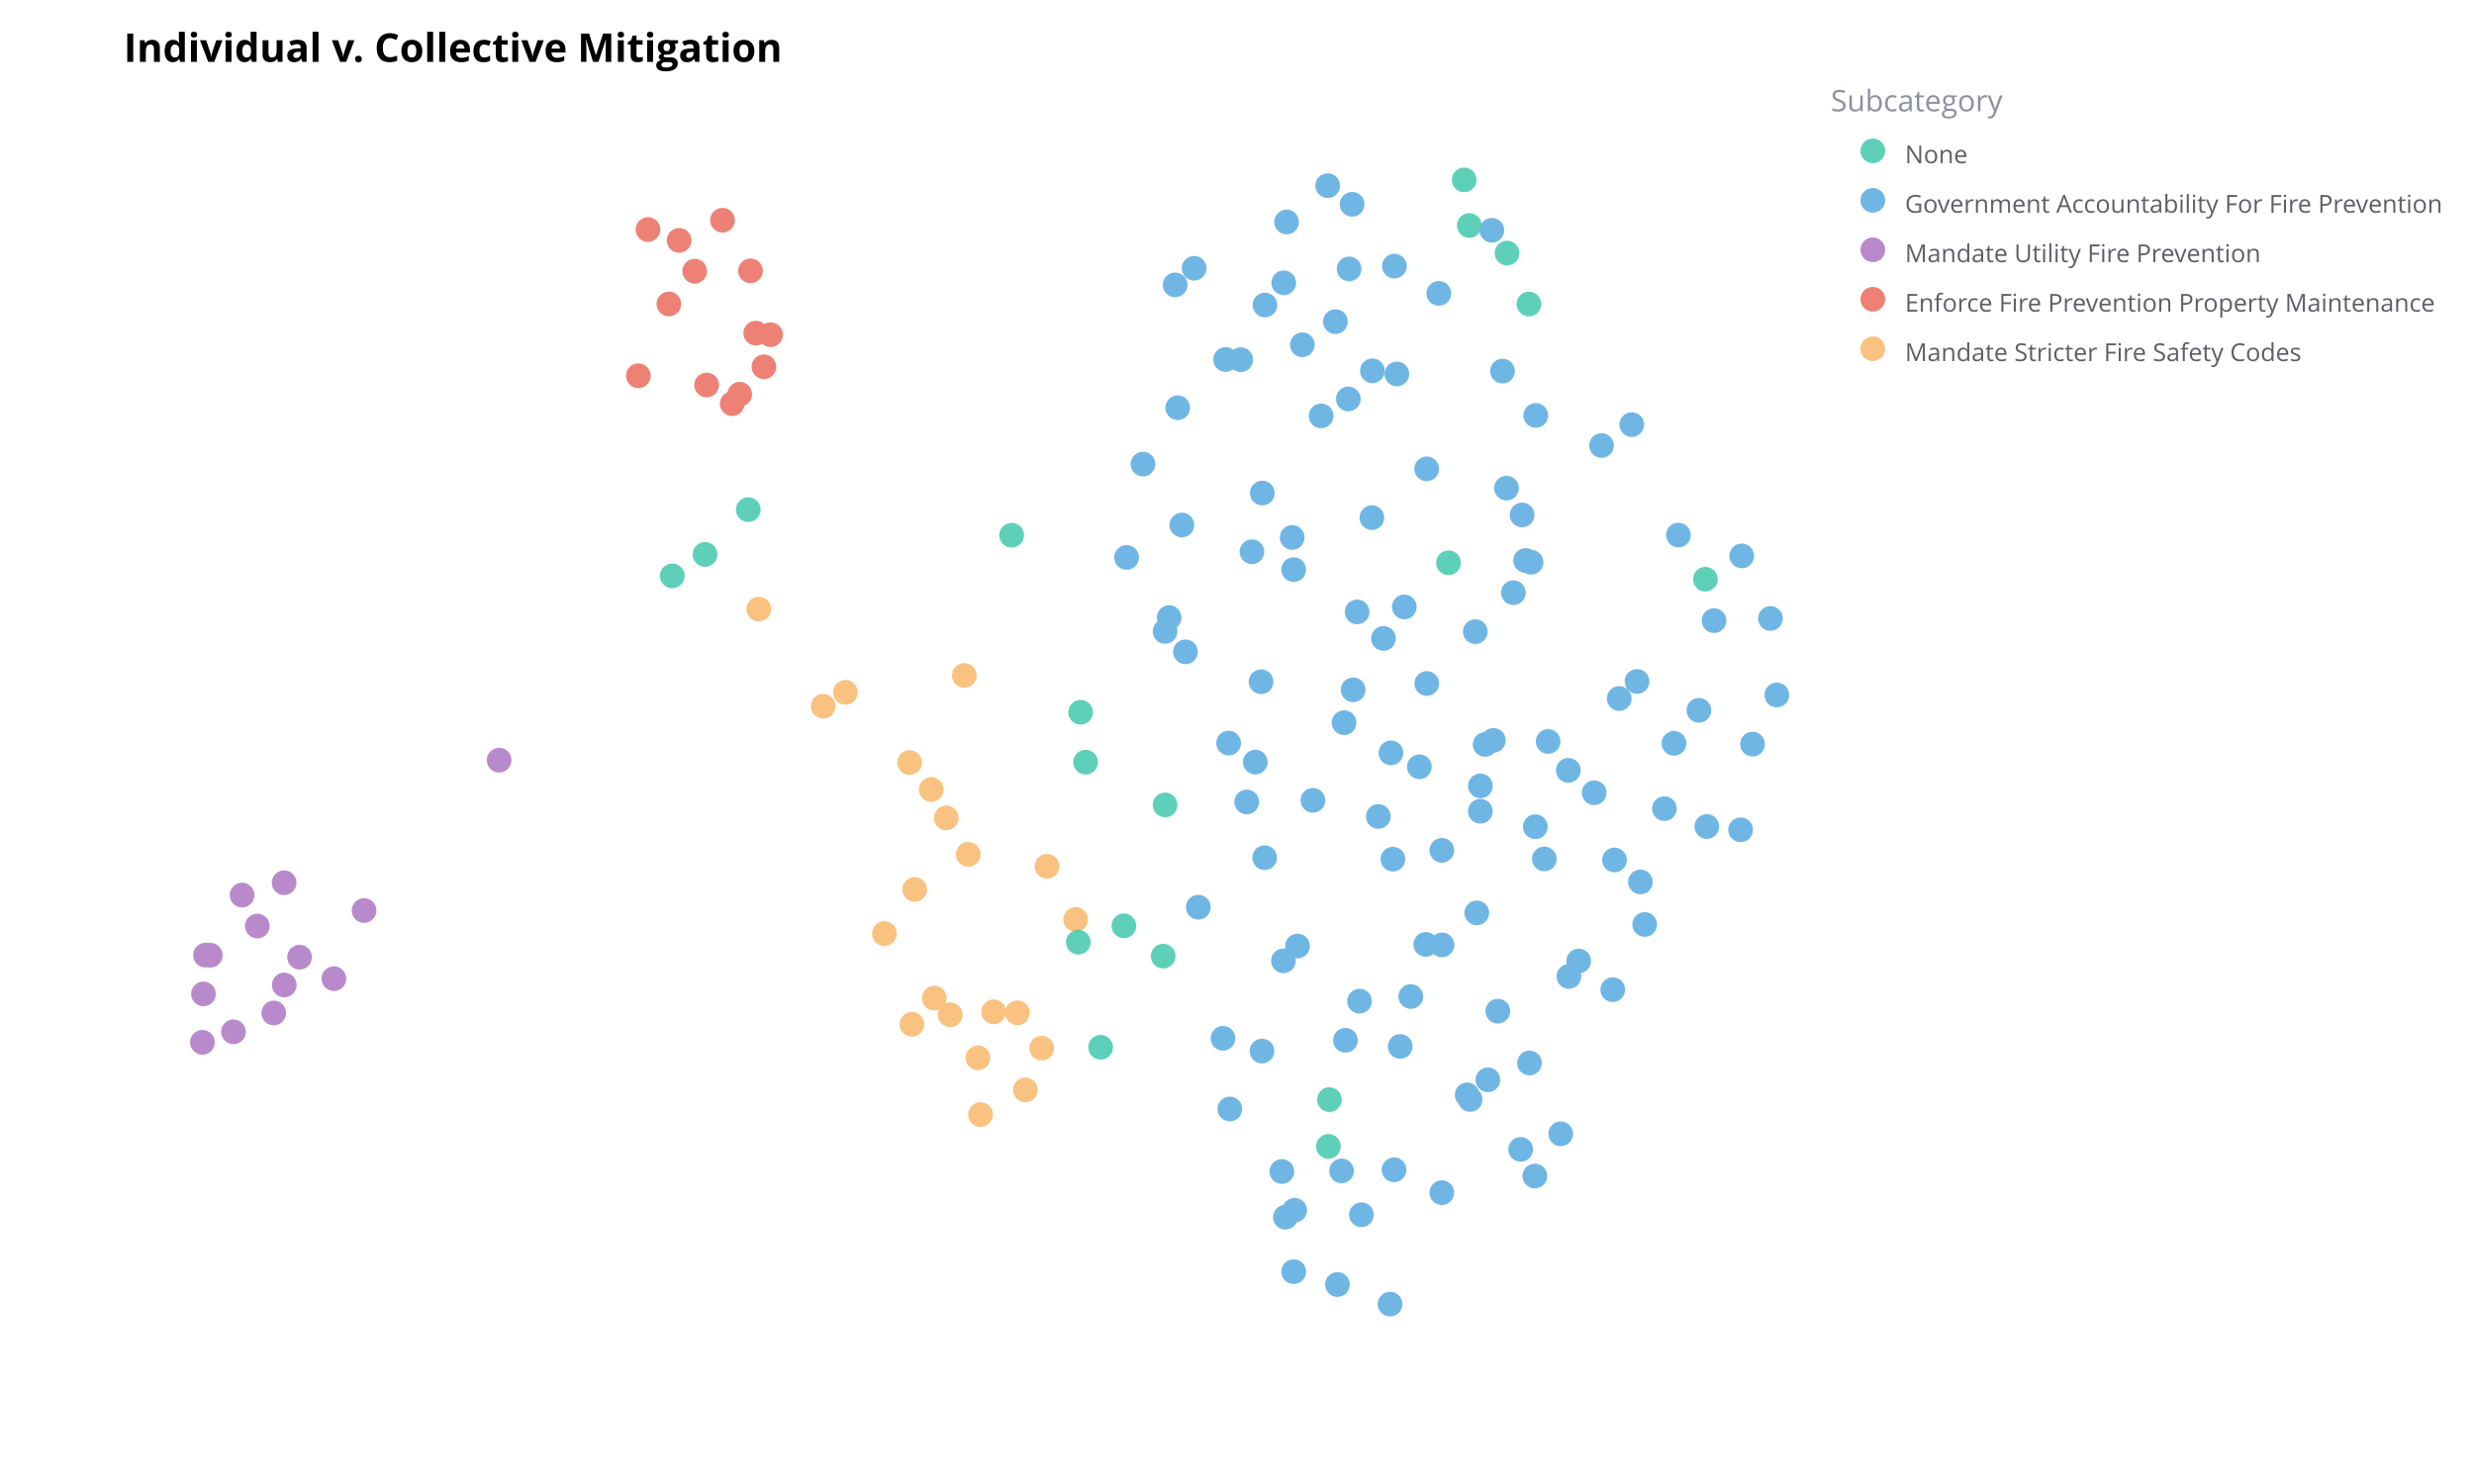
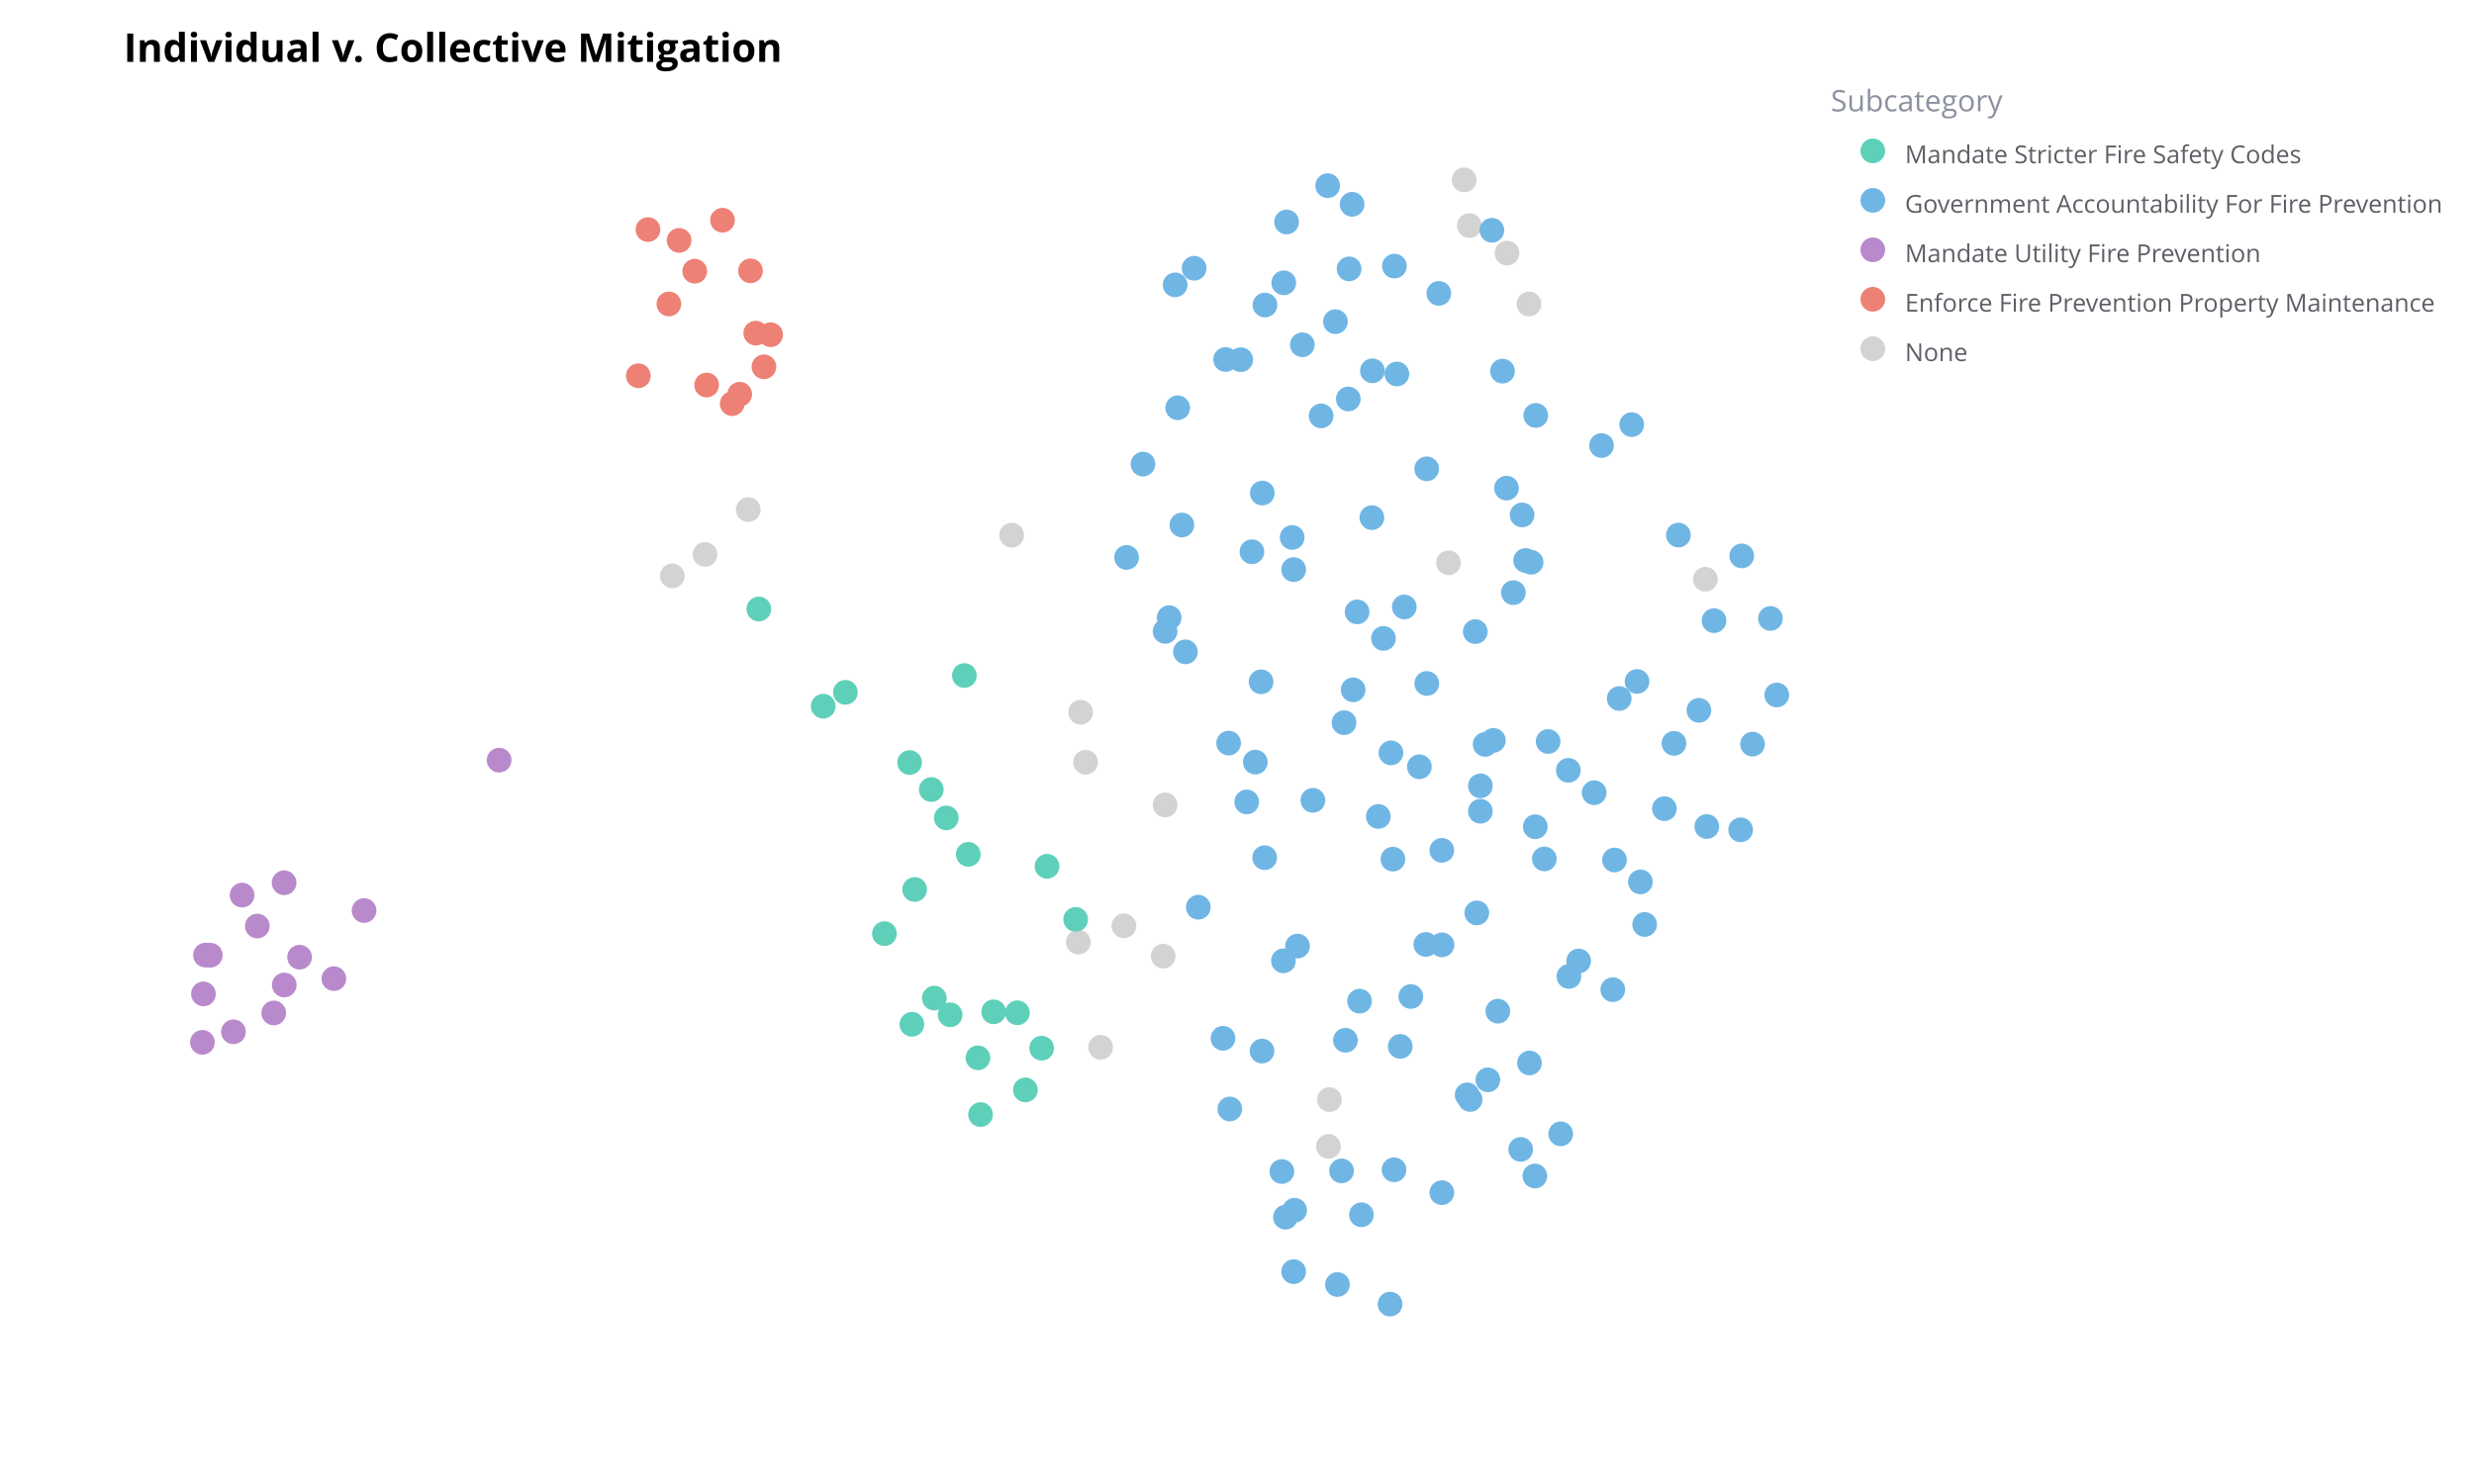
<svg xmlns="http://www.w3.org/2000/svg" width="1000" height="600" viewBox="0 0 1000 600" preserveAspectRatio="xMidYMid meet">
  <rect width="1000" height="600" fill="white" />
  <text x="50" y="25.0" text-anchor="start" font-family="Open Sans" font-size="16" font-weight="bold">Individual v. Collective Mitigation</text>
-   <circle class="datapoint" data-cid="1717" cx="537.356" cy="444.592" r="5" fill="#5ed0b9" fill-opacity="1.0" stroke="none" stroke-width="0.5" style="mix-blend-mode: darken;" />
+   <circle class="datapoint" data-cid="1717" cx="537.356" cy="444.592" r="5" fill="lightgray" fill-opacity="1.0" stroke="none" stroke-width="0.5" style="mix-blend-mode: darken;" />
  <circle class="datapoint" data-cid="1698" cx="672.754" cy="326.945" r="5" fill="#70b6e5" fill-opacity="1.0" stroke="none" stroke-width="0.5" style="mix-blend-mode: darken;" />
  <circle class="datapoint" data-cid="1693" cx="503.927" cy="324.24" r="5" fill="#70b6e5" fill-opacity="1.0" stroke="none" stroke-width="0.5" style="mix-blend-mode: darken;" />
-   <circle class="datapoint" data-cid="1692" cx="384.056" cy="410.29" r="5" fill="#f9c280" fill-opacity="1.0" stroke="none" stroke-width="0.5" style="mix-blend-mode: darken;" />
+   <circle class="datapoint" data-cid="1692" cx="384.056" cy="410.29" r="5" fill="#5ed0b9" fill-opacity="1.0" stroke="none" stroke-width="0.5" style="mix-blend-mode: darken;" />
  <circle class="datapoint" data-cid="1695" cx="455.367" cy="225.378" r="5" fill="#70b6e5" fill-opacity="1.0" stroke="none" stroke-width="0.5" style="mix-blend-mode: darken;" />
-   <circle class="datapoint" data-cid="1678" cx="389.793" cy="273.115" r="5" fill="#f9c280" fill-opacity="1.0" stroke="none" stroke-width="0.5" style="mix-blend-mode: darken;" />
-   <circle class="datapoint" data-cid="1666" cx="377.654" cy="403.545" r="5" fill="#f9c280" fill-opacity="1.0" stroke="none" stroke-width="0.5" style="mix-blend-mode: darken;" />
+   <circle class="datapoint" data-cid="1678" cx="389.793" cy="273.115" r="5" fill="#5ed0b9" fill-opacity="1.0" stroke="none" stroke-width="0.5" style="mix-blend-mode: darken;" />
+   <circle class="datapoint" data-cid="1666" cx="377.654" cy="403.545" r="5" fill="#5ed0b9" fill-opacity="1.0" stroke="none" stroke-width="0.5" style="mix-blend-mode: darken;" />
  <circle class="datapoint" data-cid="1649" cx="522.297" cy="217.305" r="5" fill="#70b6e5" fill-opacity="1.0" stroke="none" stroke-width="0.5" style="mix-blend-mode: darken;" />
  <circle class="datapoint" data-cid="1650" cx="497.095" cy="448.372" r="5" fill="#70b6e5" fill-opacity="1.0" stroke="none" stroke-width="0.5" style="mix-blend-mode: darken;" />
-   <circle class="datapoint" data-cid="1655" cx="593.91" cy="91.177" r="5" fill="#5ed0b9" fill-opacity="1.0" stroke="none" stroke-width="0.5" style="mix-blend-mode: darken;" />
+   <circle class="datapoint" data-cid="1655" cx="593.91" cy="91.177" r="5" fill="lightgray" fill-opacity="1.0" stroke="none" stroke-width="0.5" style="mix-blend-mode: darken;" />
  <circle class="datapoint" data-cid="1679" cx="285.624" cy="155.672" r="5" fill="#ee8176" fill-opacity="1.0" stroke="none" stroke-width="0.5" style="mix-blend-mode: darken;" />
  <circle class="datapoint" data-cid="1609" cx="686.705" cy="287.195" r="5" fill="#70b6e5" fill-opacity="1.0" stroke="none" stroke-width="0.5" style="mix-blend-mode: darken;" />
  <circle class="datapoint" data-cid="1615" cx="201.758" cy="307.346" r="5" fill="#b98acb" fill-opacity="1.0" stroke="none" stroke-width="0.5" style="mix-blend-mode: darken;" />
  <circle class="datapoint" data-cid="1636" cx="519.575" cy="492.121" r="5" fill="#70b6e5" fill-opacity="1.0" stroke="none" stroke-width="0.5" style="mix-blend-mode: darken;" />
  <circle class="datapoint" data-cid="1612" cx="559.203" cy="258.114" r="5" fill="#70b6e5" fill-opacity="1.0" stroke="none" stroke-width="0.5" style="mix-blend-mode: darken;" />
-   <circle class="datapoint" data-cid="1595" cx="284.971" cy="224.161" r="5" fill="#5ed0b9" fill-opacity="1.0" stroke="none" stroke-width="0.5" style="mix-blend-mode: darken;" />
+   <circle class="datapoint" data-cid="1595" cx="284.971" cy="224.161" r="5" fill="lightgray" fill-opacity="1.0" stroke="none" stroke-width="0.5" style="mix-blend-mode: darken;" />
  <circle class="datapoint" data-cid="1604" cx="676.619" cy="300.544" r="5" fill="#70b6e5" fill-opacity="1.0" stroke="none" stroke-width="0.5" style="mix-blend-mode: darken;" />
  <circle class="datapoint" data-cid="1591" cx="715.622" cy="250.051" r="5" fill="#70b6e5" fill-opacity="1.0" stroke="none" stroke-width="0.5" style="mix-blend-mode: darken;" />
  <circle class="datapoint" data-cid="1561" cx="654.496" cy="282.424" r="5" fill="#70b6e5" fill-opacity="1.0" stroke="none" stroke-width="0.5" style="mix-blend-mode: darken;" />
-   <circle class="datapoint" data-cid="1550" cx="470.945" cy="325.437" r="5" fill="#5ed0b9" fill-opacity="1.0" stroke="none" stroke-width="0.5" style="mix-blend-mode: darken;" />
+   <circle class="datapoint" data-cid="1550" cx="470.945" cy="325.437" r="5" fill="lightgray" fill-opacity="1.0" stroke="none" stroke-width="0.5" style="mix-blend-mode: darken;" />
  <circle class="datapoint" data-cid="1555" cx="523.294" cy="489.32" r="5" fill="#70b6e5" fill-opacity="1.0" stroke="none" stroke-width="0.5" style="mix-blend-mode: darken;" />
  <circle class="datapoint" data-cid="1537" cx="598.382" cy="317.737" r="5" fill="#70b6e5" fill-opacity="1.0" stroke="none" stroke-width="0.5" style="mix-blend-mode: darken;" />
-   <circle class="datapoint" data-cid="1520" cx="341.719" cy="279.916" r="5" fill="#f9c280" fill-opacity="1.0" stroke="none" stroke-width="0.5" style="mix-blend-mode: darken;" />
+   <circle class="datapoint" data-cid="1520" cx="341.719" cy="279.916" r="5" fill="#5ed0b9" fill-opacity="1.0" stroke="none" stroke-width="0.5" style="mix-blend-mode: darken;" />
  <circle class="datapoint" data-cid="1513" cx="545.315" cy="108.715" r="5" fill="#70b6e5" fill-opacity="1.0" stroke="none" stroke-width="0.5" style="mix-blend-mode: darken;" />
  <circle class="datapoint" data-cid="1509" cx="495.396" cy="145.351" r="5" fill="#70b6e5" fill-opacity="1.0" stroke="none" stroke-width="0.5" style="mix-blend-mode: darken;" />
  <circle class="datapoint" data-cid="1501" cx="618.215" cy="429.775" r="5" fill="#70b6e5" fill-opacity="1.0" stroke="none" stroke-width="0.5" style="mix-blend-mode: darken;" />
  <circle class="datapoint" data-cid="1512" cx="518.9" cy="114.347" r="5" fill="#70b6e5" fill-opacity="1.0" stroke="none" stroke-width="0.5" style="mix-blend-mode: darken;" />
  <circle class="datapoint" data-cid="1491" cx="618.866" cy="227.327" r="5" fill="#70b6e5" fill-opacity="1.0" stroke="none" stroke-width="0.5" style="mix-blend-mode: darken;" />
  <circle class="datapoint" data-cid="1558" cx="689.897" cy="334.166" r="5" fill="#70b6e5" fill-opacity="1.0" stroke="none" stroke-width="0.5" style="mix-blend-mode: darken;" />
-   <circle class="datapoint" data-cid="1488" cx="271.749" cy="232.831" r="5" fill="#5ed0b9" fill-opacity="1.0" stroke="none" stroke-width="0.5" style="mix-blend-mode: darken;" />
+   <circle class="datapoint" data-cid="1488" cx="271.749" cy="232.831" r="5" fill="lightgray" fill-opacity="1.0" stroke="none" stroke-width="0.5" style="mix-blend-mode: darken;" />
  <circle class="datapoint" data-cid="1472" cx="292.037" cy="89.035" r="5" fill="#ee8176" fill-opacity="1.0" stroke="none" stroke-width="0.5" style="mix-blend-mode: darken;" />
-   <circle class="datapoint" data-cid="1401" cx="434.791" cy="371.733" r="5" fill="#f9c280" fill-opacity="1.0" stroke="none" stroke-width="0.5" style="mix-blend-mode: darken;" />
+   <circle class="datapoint" data-cid="1401" cx="434.791" cy="371.733" r="5" fill="#5ed0b9" fill-opacity="1.0" stroke="none" stroke-width="0.5" style="mix-blend-mode: darken;" />
  <circle class="datapoint" data-cid="1444" cx="511.31" cy="123.323" r="5" fill="#70b6e5" fill-opacity="1.0" stroke="none" stroke-width="0.5" style="mix-blend-mode: darken;" />
-   <circle class="datapoint" data-cid="1424" cx="306.711" cy="246.239" r="5" fill="#f9c280" fill-opacity="1.0" stroke="none" stroke-width="0.5" style="mix-blend-mode: darken;" />
-   <circle class="datapoint" data-cid="1383" cx="435.86" cy="380.928" r="5" fill="#5ed0b9" fill-opacity="1.0" stroke="none" stroke-width="0.5" style="mix-blend-mode: darken;" />
+   <circle class="datapoint" data-cid="1424" cx="306.711" cy="246.239" r="5" fill="#5ed0b9" fill-opacity="1.0" stroke="none" stroke-width="0.5" style="mix-blend-mode: darken;" />
+   <circle class="datapoint" data-cid="1383" cx="435.86" cy="380.928" r="5" fill="lightgray" fill-opacity="1.0" stroke="none" stroke-width="0.5" style="mix-blend-mode: darken;" />
  <circle class="datapoint" data-cid="1367" cx="576.712" cy="276.337" r="5" fill="#70b6e5" fill-opacity="1.0" stroke="none" stroke-width="0.5" style="mix-blend-mode: darken;" />
-   <circle class="datapoint" data-cid="1406" cx="454.289" cy="374.315" r="5" fill="#5ed0b9" fill-opacity="1.0" stroke="none" stroke-width="0.5" style="mix-blend-mode: darken;" />
+   <circle class="datapoint" data-cid="1406" cx="454.289" cy="374.315" r="5" fill="lightgray" fill-opacity="1.0" stroke="none" stroke-width="0.5" style="mix-blend-mode: darken;" />
  <circle class="datapoint" data-cid="1386" cx="542.263" cy="473.413" r="5" fill="#70b6e5" fill-opacity="1.0" stroke="none" stroke-width="0.5" style="mix-blend-mode: darken;" />
  <circle class="datapoint" data-cid="1440" cx="518.772" cy="388.469" r="5" fill="#70b6e5" fill-opacity="1.0" stroke="none" stroke-width="0.5" style="mix-blend-mode: darken;" />
  <circle class="datapoint" data-cid="1422" cx="620.761" cy="167.962" r="5" fill="#70b6e5" fill-opacity="1.0" stroke="none" stroke-width="0.5" style="mix-blend-mode: darken;" />
  <circle class="datapoint" data-cid="1423" cx="104.003" cy="374.406" r="5" fill="#b98acb" fill-opacity="1.0" stroke="none" stroke-width="0.5" style="mix-blend-mode: darken;" />
  <circle class="datapoint" data-cid="1432" cx="596.922" cy="369.088" r="5" fill="#70b6e5" fill-opacity="1.0" stroke="none" stroke-width="0.5" style="mix-blend-mode: darken;" />
  <circle class="datapoint" data-cid="1404" cx="607.321" cy="150.042" r="5" fill="#70b6e5" fill-opacity="1.0" stroke="none" stroke-width="0.5" style="mix-blend-mode: darken;" />
  <circle class="datapoint" data-cid="1269" cx="598.364" cy="328.001" r="5" fill="#70b6e5" fill-opacity="1.0" stroke="none" stroke-width="0.5" style="mix-blend-mode: darken;" />
  <circle class="datapoint" data-cid="300" cx="280.808" cy="109.655" r="5" fill="#ee8176" fill-opacity="1.0" stroke="none" stroke-width="0.5" style="mix-blend-mode: darken;" />
  <circle class="datapoint" data-cid="520" cx="507.401" cy="308.118" r="5" fill="#70b6e5" fill-opacity="1.0" stroke="none" stroke-width="0.5" style="mix-blend-mode: darken;" />
  <circle class="datapoint" data-cid="917" cx="530.678" cy="323.585" r="5" fill="#70b6e5" fill-opacity="1.0" stroke="none" stroke-width="0.5" style="mix-blend-mode: darken;" />
  <circle class="datapoint" data-cid="974" cx="534.002" cy="168.146" r="5" fill="#70b6e5" fill-opacity="1.0" stroke="none" stroke-width="0.5" style="mix-blend-mode: darken;" />
-   <circle class="datapoint" data-cid="658" cx="414.475" cy="440.66" r="5" fill="#f9c280" fill-opacity="1.0" stroke="none" stroke-width="0.5" style="mix-blend-mode: darken;" />
+   <circle class="datapoint" data-cid="658" cx="414.475" cy="440.66" r="5" fill="#5ed0b9" fill-opacity="1.0" stroke="none" stroke-width="0.5" style="mix-blend-mode: darken;" />
  <circle class="datapoint" data-cid="528" cx="573.721" cy="310.017" r="5" fill="#70b6e5" fill-opacity="1.0" stroke="none" stroke-width="0.5" style="mix-blend-mode: darken;" />
  <circle class="datapoint" data-cid="471" cx="644.365" cy="320.511" r="5" fill="#70b6e5" fill-opacity="1.0" stroke="none" stroke-width="0.5" style="mix-blend-mode: darken;" />
  <circle class="datapoint" data-cid="260" cx="678.421" cy="216.331" r="5" fill="#70b6e5" fill-opacity="1.0" stroke="none" stroke-width="0.5" style="mix-blend-mode: darken;" />
  <circle class="datapoint" data-cid="632" cx="543.824" cy="420.595" r="5" fill="#70b6e5" fill-opacity="1.0" stroke="none" stroke-width="0.5" style="mix-blend-mode: darken;" />
-   <circle class="datapoint" data-cid="590" cx="609.147" cy="102.321" r="5" fill="#5ed0b9" fill-opacity="1.0" stroke="none" stroke-width="0.5" style="mix-blend-mode: darken;" />
-   <circle class="datapoint" data-cid="393" cx="436.789" cy="287.976" r="5" fill="#5ed0b9" fill-opacity="1.0" stroke="none" stroke-width="0.5" style="mix-blend-mode: darken;" />
+   <circle class="datapoint" data-cid="590" cx="609.147" cy="102.321" r="5" fill="lightgray" fill-opacity="1.0" stroke="none" stroke-width="0.5" style="mix-blend-mode: darken;" />
+   <circle class="datapoint" data-cid="393" cx="436.789" cy="287.976" r="5" fill="lightgray" fill-opacity="1.0" stroke="none" stroke-width="0.5" style="mix-blend-mode: darken;" />
  <circle class="datapoint" data-cid="1200" cx="134.953" cy="395.68" r="5" fill="#b98acb" fill-opacity="1.0" stroke="none" stroke-width="0.5" style="mix-blend-mode: darken;" />
-   <circle class="datapoint" data-cid="274" cx="391.381" cy="345.415" r="5" fill="#f9c280" fill-opacity="1.0" stroke="none" stroke-width="0.5" style="mix-blend-mode: darken;" />
-   <circle class="datapoint" data-cid="547" cx="396.345" cy="450.635" r="5" fill="#f9c280" fill-opacity="1.0" stroke="none" stroke-width="0.5" style="mix-blend-mode: darken;" />
+   <circle class="datapoint" data-cid="274" cx="391.381" cy="345.415" r="5" fill="#5ed0b9" fill-opacity="1.0" stroke="none" stroke-width="0.5" style="mix-blend-mode: darken;" />
+   <circle class="datapoint" data-cid="547" cx="396.345" cy="450.635" r="5" fill="#5ed0b9" fill-opacity="1.0" stroke="none" stroke-width="0.5" style="mix-blend-mode: darken;" />
  <circle class="datapoint" data-cid="1496" cx="496.617" cy="300.442" r="5" fill="#70b6e5" fill-opacity="1.0" stroke="none" stroke-width="0.5" style="mix-blend-mode: darken;" />
  <circle class="datapoint" data-cid="1506" cx="518.129" cy="473.658" r="5" fill="#70b6e5" fill-opacity="1.0" stroke="none" stroke-width="0.5" style="mix-blend-mode: darken;" />
  <circle class="datapoint" data-cid="1507" cx="308.778" cy="148.293" r="5" fill="#ee8176" fill-opacity="1.0" stroke="none" stroke-width="0.5" style="mix-blend-mode: darken;" />
  <circle class="datapoint" data-cid="1460" cx="114.842" cy="356.906" r="5" fill="#b98acb" fill-opacity="1.0" stroke="none" stroke-width="0.5" style="mix-blend-mode: darken;" />
  <circle class="datapoint" data-cid="370" cx="548.557" cy="247.396" r="5" fill="#70b6e5" fill-opacity="1.0" stroke="none" stroke-width="0.5" style="mix-blend-mode: darken;" />
  <circle class="datapoint" data-cid="987" cx="305.48" cy="134.686" r="5" fill="#ee8176" fill-opacity="1.0" stroke="none" stroke-width="0.5" style="mix-blend-mode: darken;" />
  <circle class="datapoint" data-cid="1162" cx="704.017" cy="224.761" r="5" fill="#70b6e5" fill-opacity="1.0" stroke="none" stroke-width="0.5" style="mix-blend-mode: darken;" />
-   <circle class="datapoint" data-cid="434" cx="382.488" cy="330.695" r="5" fill="#f9c280" fill-opacity="1.0" stroke="none" stroke-width="0.5" style="mix-blend-mode: darken;" />
+   <circle class="datapoint" data-cid="434" cx="382.488" cy="330.695" r="5" fill="#5ed0b9" fill-opacity="1.0" stroke="none" stroke-width="0.5" style="mix-blend-mode: darken;" />
  <circle class="datapoint" data-cid="1002" cx="510.109" cy="424.957" r="5" fill="#70b6e5" fill-opacity="1.0" stroke="none" stroke-width="0.5" style="mix-blend-mode: darken;" />
  <circle class="datapoint" data-cid="1218" cx="509.737" cy="275.652" r="5" fill="#70b6e5" fill-opacity="1.0" stroke="none" stroke-width="0.5" style="mix-blend-mode: darken;" />
  <circle class="datapoint" data-cid="1024" cx="479.165" cy="263.544" r="5" fill="#70b6e5" fill-opacity="1.0" stroke="none" stroke-width="0.5" style="mix-blend-mode: darken;" />
  <circle class="datapoint" data-cid="772" cx="615.234" cy="208.19" r="5" fill="#70b6e5" fill-opacity="1.0" stroke="none" stroke-width="0.5" style="mix-blend-mode: darken;" />
  <circle class="datapoint" data-cid="588" cx="603.623" cy="299.348" r="5" fill="#70b6e5" fill-opacity="1.0" stroke="none" stroke-width="0.5" style="mix-blend-mode: darken;" />
  <circle class="datapoint" data-cid="975" cx="494.343" cy="419.797" r="5" fill="#70b6e5" fill-opacity="1.0" stroke="none" stroke-width="0.5" style="mix-blend-mode: darken;" />
  <circle class="datapoint" data-cid="811" cx="582.789" cy="343.798" r="5" fill="#70b6e5" fill-opacity="1.0" stroke="none" stroke-width="0.5" style="mix-blend-mode: darken;" />
  <circle class="datapoint" data-cid="784" cx="121.099" cy="387.004" r="5" fill="#b98acb" fill-opacity="1.0" stroke="none" stroke-width="0.5" style="mix-blend-mode: darken;" />
  <circle class="datapoint" data-cid="876" cx="594.232" cy="444.525" r="5" fill="#70b6e5" fill-opacity="1.0" stroke="none" stroke-width="0.5" style="mix-blend-mode: darken;" />
  <circle class="datapoint" data-cid="779" cx="576.322" cy="381.848" r="5" fill="#70b6e5" fill-opacity="1.0" stroke="none" stroke-width="0.5" style="mix-blend-mode: darken;" />
-   <circle class="datapoint" data-cid="400" cx="376.432" cy="319.214" r="5" fill="#f9c280" fill-opacity="1.0" stroke="none" stroke-width="0.5" style="mix-blend-mode: darken;" />
-   <circle class="datapoint" data-cid="827" cx="411.238" cy="409.489" r="5" fill="#f9c280" fill-opacity="1.0" stroke="none" stroke-width="0.5" style="mix-blend-mode: darken;" />
+   <circle class="datapoint" data-cid="400" cx="376.432" cy="319.214" r="5" fill="#5ed0b9" fill-opacity="1.0" stroke="none" stroke-width="0.5" style="mix-blend-mode: darken;" />
+   <circle class="datapoint" data-cid="827" cx="411.238" cy="409.489" r="5" fill="#5ed0b9" fill-opacity="1.0" stroke="none" stroke-width="0.5" style="mix-blend-mode: darken;" />
  <circle class="datapoint" data-cid="1239" cx="510.233" cy="199.344" r="5" fill="#70b6e5" fill-opacity="1.0" stroke="none" stroke-width="0.5" style="mix-blend-mode: darken;" />
  <circle class="datapoint" data-cid="1208" cx="638.1" cy="388.543" r="5" fill="#70b6e5" fill-opacity="1.0" stroke="none" stroke-width="0.5" style="mix-blend-mode: darken;" />
-   <circle class="datapoint" data-cid="1266" cx="395.289" cy="427.69" r="5" fill="#f9c280" fill-opacity="1.0" stroke="none" stroke-width="0.5" style="mix-blend-mode: darken;" />
+   <circle class="datapoint" data-cid="1266" cx="395.289" cy="427.69" r="5" fill="#5ed0b9" fill-opacity="1.0" stroke="none" stroke-width="0.5" style="mix-blend-mode: darken;" />
  <circle class="datapoint" data-cid="1260" cx="543.273" cy="292.181" r="5" fill="#70b6e5" fill-opacity="1.0" stroke="none" stroke-width="0.5" style="mix-blend-mode: darken;" />
  <circle class="datapoint" data-cid="1261" cx="608.934" cy="197.358" r="5" fill="#70b6e5" fill-opacity="1.0" stroke="none" stroke-width="0.5" style="mix-blend-mode: darken;" />
-   <circle class="datapoint" data-cid="661" cx="423.21" cy="350.255" r="5" fill="#f9c280" fill-opacity="1.0" stroke="none" stroke-width="0.5" style="mix-blend-mode: darken;" />
+   <circle class="datapoint" data-cid="661" cx="423.21" cy="350.255" r="5" fill="#5ed0b9" fill-opacity="1.0" stroke="none" stroke-width="0.5" style="mix-blend-mode: darken;" />
  <circle class="datapoint" data-cid="822" cx="520.048" cy="89.75" r="5" fill="#70b6e5" fill-opacity="1.0" stroke="none" stroke-width="0.5" style="mix-blend-mode: darken;" />
  <circle class="datapoint" data-cid="1182" cx="110.645" cy="409.554" r="5" fill="#b98acb" fill-opacity="1.0" stroke="none" stroke-width="0.5" style="mix-blend-mode: darken;" />
  <circle class="datapoint" data-cid="951" cx="501.512" cy="145.431" r="5" fill="#70b6e5" fill-opacity="1.0" stroke="none" stroke-width="0.5" style="mix-blend-mode: darken;" />
  <circle class="datapoint" data-cid="889" cx="634.151" cy="394.789" r="5" fill="#70b6e5" fill-opacity="1.0" stroke="none" stroke-width="0.5" style="mix-blend-mode: darken;" />
  <circle class="datapoint" data-cid="1206" cx="611.712" cy="239.614" r="5" fill="#70b6e5" fill-opacity="1.0" stroke="none" stroke-width="0.5" style="mix-blend-mode: darken;" />
-   <circle class="datapoint" data-cid="681" cx="689.322" cy="234.189" r="5" fill="#5ed0b9" fill-opacity="1.0" stroke="none" stroke-width="0.5" style="mix-blend-mode: darken;" />
+   <circle class="datapoint" data-cid="681" cx="689.322" cy="234.189" r="5" fill="lightgray" fill-opacity="1.0" stroke="none" stroke-width="0.5" style="mix-blend-mode: darken;" />
  <circle class="datapoint" data-cid="293" cx="620.569" cy="334.253" r="5" fill="#70b6e5" fill-opacity="1.0" stroke="none" stroke-width="0.5" style="mix-blend-mode: darken;" />
  <circle class="datapoint" data-cid="994" cx="544.999" cy="161.302" r="5" fill="#70b6e5" fill-opacity="1.0" stroke="none" stroke-width="0.5" style="mix-blend-mode: darken;" />
-   <circle class="datapoint" data-cid="1031" cx="618.01" cy="122.918" r="5" fill="#5ed0b9" fill-opacity="1.0" stroke="none" stroke-width="0.5" style="mix-blend-mode: darken;" />
+   <circle class="datapoint" data-cid="1031" cx="618.01" cy="122.918" r="5" fill="lightgray" fill-opacity="1.0" stroke="none" stroke-width="0.5" style="mix-blend-mode: darken;" />
  <circle class="datapoint" data-cid="387" cx="147.162" cy="368.141" r="5" fill="#b98acb" fill-opacity="1.0" stroke="none" stroke-width="0.5" style="mix-blend-mode: darken;" />
  <circle class="datapoint" data-cid="755" cx="482.677" cy="108.461" r="5" fill="#70b6e5" fill-opacity="1.0" stroke="none" stroke-width="0.5" style="mix-blend-mode: darken;" />
  <circle class="datapoint" data-cid="587" cx="570.257" cy="402.893" r="5" fill="#70b6e5" fill-opacity="1.0" stroke="none" stroke-width="0.5" style="mix-blend-mode: darken;" />
  <circle class="datapoint" data-cid="997" cx="94.367" cy="417.172" r="5" fill="#b98acb" fill-opacity="1.0" stroke="none" stroke-width="0.5" style="mix-blend-mode: darken;" />
  <circle class="datapoint" data-cid="408" cx="540.596" cy="519.343" r="5" fill="#70b6e5" fill-opacity="1.0" stroke="none" stroke-width="0.5" style="mix-blend-mode: darken;" />
  <circle class="datapoint" data-cid="881" cx="576.672" cy="189.558" r="5" fill="#70b6e5" fill-opacity="1.0" stroke="none" stroke-width="0.5" style="mix-blend-mode: darken;" />
  <circle class="datapoint" data-cid="886" cx="625.759" cy="299.792" r="5" fill="#70b6e5" fill-opacity="1.0" stroke="none" stroke-width="0.5" style="mix-blend-mode: darken;" />
  <circle class="datapoint" data-cid="1014" cx="581.577" cy="118.623" r="5" fill="#70b6e5" fill-opacity="1.0" stroke="none" stroke-width="0.5" style="mix-blend-mode: darken;" />
  <circle class="datapoint" data-cid="618" cx="270.364" cy="122.895" r="5" fill="#ee8176" fill-opacity="1.0" stroke="none" stroke-width="0.5" style="mix-blend-mode: darken;" />
  <circle class="datapoint" data-cid="677" cx="557.115" cy="330.098" r="5" fill="#70b6e5" fill-opacity="1.0" stroke="none" stroke-width="0.5" style="mix-blend-mode: darken;" />
  <circle class="datapoint" data-cid="857" cx="718.182" cy="280.993" r="5" fill="#70b6e5" fill-opacity="1.0" stroke="none" stroke-width="0.5" style="mix-blend-mode: darken;" />
  <circle class="datapoint" data-cid="966" cx="600.289" cy="300.976" r="5" fill="#70b6e5" fill-opacity="1.0" stroke="none" stroke-width="0.5" style="mix-blend-mode: darken;" />
-   <circle class="datapoint" data-cid="1174" cx="401.641" cy="409.088" r="5" fill="#f9c280" fill-opacity="1.0" stroke="none" stroke-width="0.5" style="mix-blend-mode: darken;" />
+   <circle class="datapoint" data-cid="1174" cx="401.641" cy="409.088" r="5" fill="#5ed0b9" fill-opacity="1.0" stroke="none" stroke-width="0.5" style="mix-blend-mode: darken;" />
  <circle class="datapoint" data-cid="613" cx="596.317" cy="255.368" r="5" fill="#70b6e5" fill-opacity="1.0" stroke="none" stroke-width="0.5" style="mix-blend-mode: darken;" />
-   <circle class="datapoint" data-cid="895" cx="367.676" cy="308.3" r="5" fill="#f9c280" fill-opacity="1.0" stroke="none" stroke-width="0.5" style="mix-blend-mode: darken;" />
-   <circle class="datapoint" data-cid="980" cx="369.714" cy="359.628" r="5" fill="#f9c280" fill-opacity="1.0" stroke="none" stroke-width="0.5" style="mix-blend-mode: darken;" />
+   <circle class="datapoint" data-cid="895" cx="367.676" cy="308.3" r="5" fill="#5ed0b9" fill-opacity="1.0" stroke="none" stroke-width="0.5" style="mix-blend-mode: darken;" />
+   <circle class="datapoint" data-cid="980" cx="369.714" cy="359.628" r="5" fill="#5ed0b9" fill-opacity="1.0" stroke="none" stroke-width="0.5" style="mix-blend-mode: darken;" />
  <circle class="datapoint" data-cid="379" cx="524.457" cy="382.51" r="5" fill="#70b6e5" fill-opacity="1.0" stroke="none" stroke-width="0.5" style="mix-blend-mode: darken;" />
  <circle class="datapoint" data-cid="301" cx="476.033" cy="164.862" r="5" fill="#70b6e5" fill-opacity="1.0" stroke="none" stroke-width="0.5" style="mix-blend-mode: darken;" />
  <circle class="datapoint" data-cid="423" cx="522.911" cy="514.134" r="5" fill="#70b6e5" fill-opacity="1.0" stroke="none" stroke-width="0.5" style="mix-blend-mode: darken;" />
  <circle class="datapoint" data-cid="625" cx="562.225" cy="304.392" r="5" fill="#70b6e5" fill-opacity="1.0" stroke="none" stroke-width="0.5" style="mix-blend-mode: darken;" />
  <circle class="datapoint" data-cid="720" cx="311.491" cy="135.33" r="5" fill="#ee8176" fill-opacity="1.0" stroke="none" stroke-width="0.5" style="mix-blend-mode: darken;" />
  <circle class="datapoint" data-cid="982" cx="470.929" cy="255.277" r="5" fill="#70b6e5" fill-opacity="1.0" stroke="none" stroke-width="0.5" style="mix-blend-mode: darken;" />
  <circle class="datapoint" data-cid="916" cx="651.888" cy="400.131" r="5" fill="#70b6e5" fill-opacity="1.0" stroke="none" stroke-width="0.5" style="mix-blend-mode: darken;" />
  <circle class="datapoint" data-cid="781" cx="474.99" cy="115.177" r="5" fill="#70b6e5" fill-opacity="1.0" stroke="none" stroke-width="0.5" style="mix-blend-mode: darken;" />
-   <circle class="datapoint" data-cid="693" cx="444.872" cy="423.42" r="5" fill="#5ed0b9" fill-opacity="1.0" stroke="none" stroke-width="0.5" style="mix-blend-mode: darken;" />
+   <circle class="datapoint" data-cid="693" cx="444.872" cy="423.42" r="5" fill="lightgray" fill-opacity="1.0" stroke="none" stroke-width="0.5" style="mix-blend-mode: darken;" />
  <circle class="datapoint" data-cid="878" cx="624.23" cy="347.276" r="5" fill="#70b6e5" fill-opacity="1.0" stroke="none" stroke-width="0.5" style="mix-blend-mode: darken;" />
  <circle class="datapoint" data-cid="801" cx="549.529" cy="404.782" r="5" fill="#70b6e5" fill-opacity="1.0" stroke="none" stroke-width="0.5" style="mix-blend-mode: darken;" />
  <circle class="datapoint" data-cid="769" cx="114.902" cy="398.241" r="5" fill="#b98acb" fill-opacity="1.0" stroke="none" stroke-width="0.5" style="mix-blend-mode: darken;" />
  <circle class="datapoint" data-cid="983" cx="83.058" cy="386.155" r="5" fill="#b98acb" fill-opacity="1.0" stroke="none" stroke-width="0.5" style="mix-blend-mode: darken;" />
  <circle class="datapoint" data-cid="832" cx="258.023" cy="151.93" r="5" fill="#ee8176" fill-opacity="1.0" stroke="none" stroke-width="0.5" style="mix-blend-mode: darken;" />
-   <circle class="datapoint" data-cid="836" cx="357.494" cy="377.476" r="5" fill="#f9c280" fill-opacity="1.0" stroke="none" stroke-width="0.5" style="mix-blend-mode: darken;" />
+   <circle class="datapoint" data-cid="836" cx="357.494" cy="377.476" r="5" fill="#5ed0b9" fill-opacity="1.0" stroke="none" stroke-width="0.5" style="mix-blend-mode: darken;" />
  <circle class="datapoint" data-cid="727" cx="522.908" cy="230.297" r="5" fill="#70b6e5" fill-opacity="1.0" stroke="none" stroke-width="0.5" style="mix-blend-mode: darken;" />
  <circle class="datapoint" data-cid="603" cx="563.622" cy="107.593" r="5" fill="#70b6e5" fill-opacity="1.0" stroke="none" stroke-width="0.5" style="mix-blend-mode: darken;" />
-   <circle class="datapoint" data-cid="268" cx="368.596" cy="414.136" r="5" fill="#f9c280" fill-opacity="1.0" stroke="none" stroke-width="0.5" style="mix-blend-mode: darken;" />
+   <circle class="datapoint" data-cid="268" cx="368.596" cy="414.136" r="5" fill="#5ed0b9" fill-opacity="1.0" stroke="none" stroke-width="0.5" style="mix-blend-mode: darken;" />
  <circle class="datapoint" data-cid="1050" cx="261.913" cy="92.802" r="5" fill="#ee8176" fill-opacity="1.0" stroke="none" stroke-width="0.5" style="mix-blend-mode: darken;" />
  <circle class="datapoint" data-cid="893" cx="563.021" cy="347.362" r="5" fill="#70b6e5" fill-opacity="1.0" stroke="none" stroke-width="0.5" style="mix-blend-mode: darken;" />
  <circle class="datapoint" data-cid="1056" cx="633.924" cy="311.46" r="5" fill="#70b6e5" fill-opacity="1.0" stroke="none" stroke-width="0.5" style="mix-blend-mode: darken;" />
  <circle class="datapoint" data-cid="568" cx="472.58" cy="249.73" r="5" fill="#70b6e5" fill-opacity="1.0" stroke="none" stroke-width="0.5" style="mix-blend-mode: darken;" />
  <circle class="datapoint" data-cid="1046" cx="593.029" cy="442.669" r="5" fill="#70b6e5" fill-opacity="1.0" stroke="none" stroke-width="0.5" style="mix-blend-mode: darken;" />
  <circle class="datapoint" data-cid="710" cx="582.858" cy="382.023" r="5" fill="#70b6e5" fill-opacity="1.0" stroke="none" stroke-width="0.5" style="mix-blend-mode: darken;" />
  <circle class="datapoint" data-cid="935" cx="582.789" cy="482.21" r="5" fill="#70b6e5" fill-opacity="1.0" stroke="none" stroke-width="0.5" style="mix-blend-mode: darken;" />
  <circle class="datapoint" data-cid="364" cx="647.344" cy="180.128" r="5" fill="#70b6e5" fill-opacity="1.0" stroke="none" stroke-width="0.5" style="mix-blend-mode: darken;" />
  <circle class="datapoint" data-cid="638" cx="664.781" cy="373.765" r="5" fill="#70b6e5" fill-opacity="1.0" stroke="none" stroke-width="0.5" style="mix-blend-mode: darken;" />
  <circle class="datapoint" data-cid="818" cx="663.062" cy="356.568" r="5" fill="#70b6e5" fill-opacity="1.0" stroke="none" stroke-width="0.5" style="mix-blend-mode: darken;" />
  <circle class="datapoint" data-cid="494" cx="605.425" cy="408.831" r="5" fill="#70b6e5" fill-opacity="1.0" stroke="none" stroke-width="0.5" style="mix-blend-mode: darken;" />
  <circle class="datapoint" data-cid="1094" cx="630.841" cy="458.425" r="5" fill="#70b6e5" fill-opacity="1.0" stroke="none" stroke-width="0.5" style="mix-blend-mode: darken;" />
  <circle class="datapoint" data-cid="635" cx="563.471" cy="472.962" r="5" fill="#70b6e5" fill-opacity="1.0" stroke="none" stroke-width="0.5" style="mix-blend-mode: darken;" />
-   <circle class="datapoint" data-cid="726" cx="408.91" cy="216.381" r="5" fill="#5ed0b9" fill-opacity="1.0" stroke="none" stroke-width="0.5" style="mix-blend-mode: darken;" />
+   <circle class="datapoint" data-cid="726" cx="408.91" cy="216.381" r="5" fill="lightgray" fill-opacity="1.0" stroke="none" stroke-width="0.5" style="mix-blend-mode: darken;" />
  <circle class="datapoint" data-cid="428" cx="561.868" cy="527.273" r="5" fill="#70b6e5" fill-opacity="1.0" stroke="none" stroke-width="0.5" style="mix-blend-mode: darken;" />
  <circle class="datapoint" data-cid="865" cx="703.566" cy="335.504" r="5" fill="#70b6e5" fill-opacity="1.0" stroke="none" stroke-width="0.5" style="mix-blend-mode: darken;" />
  <circle class="datapoint" data-cid="1048" cx="614.662" cy="464.71" r="5" fill="#70b6e5" fill-opacity="1.0" stroke="none" stroke-width="0.5" style="mix-blend-mode: darken;" />
  <circle class="datapoint" data-cid="663" cx="601.406" cy="436.588" r="5" fill="#70b6e5" fill-opacity="1.0" stroke="none" stroke-width="0.5" style="mix-blend-mode: darken;" />
  <circle class="datapoint" data-cid="624" cx="565.971" cy="423.082" r="5" fill="#70b6e5" fill-opacity="1.0" stroke="none" stroke-width="0.5" style="mix-blend-mode: darken;" />
  <circle class="datapoint" data-cid="609" cx="539.779" cy="130.046" r="5" fill="#70b6e5" fill-opacity="1.0" stroke="none" stroke-width="0.5" style="mix-blend-mode: darken;" />
-   <circle class="datapoint" data-cid="1008" cx="591.82" cy="72.727" r="5" fill="#5ed0b9" fill-opacity="1.0" stroke="none" stroke-width="0.5" style="mix-blend-mode: darken;" />
+   <circle class="datapoint" data-cid="1008" cx="591.82" cy="72.727" r="5" fill="lightgray" fill-opacity="1.0" stroke="none" stroke-width="0.5" style="mix-blend-mode: darken;" />
  <circle class="datapoint" data-cid="925" cx="708.387" cy="300.856" r="5" fill="#70b6e5" fill-opacity="1.0" stroke="none" stroke-width="0.5" style="mix-blend-mode: darken;" />
  <circle class="datapoint" data-cid="701" cx="692.811" cy="250.925" r="5" fill="#70b6e5" fill-opacity="1.0" stroke="none" stroke-width="0.5" style="mix-blend-mode: darken;" />
  <circle class="datapoint" data-cid="764" cx="82.236" cy="401.848" r="5" fill="#b98acb" fill-opacity="1.0" stroke="none" stroke-width="0.5" style="mix-blend-mode: darken;" />
-   <circle class="datapoint" data-cid="405" cx="332.736" cy="285.519" r="5" fill="#f9c280" fill-opacity="1.0" stroke="none" stroke-width="0.5" style="mix-blend-mode: darken;" />
+   <circle class="datapoint" data-cid="405" cx="332.736" cy="285.519" r="5" fill="#5ed0b9" fill-opacity="1.0" stroke="none" stroke-width="0.5" style="mix-blend-mode: darken;" />
  <circle class="datapoint" data-cid="1160" cx="461.987" cy="187.639" r="5" fill="#70b6e5" fill-opacity="1.0" stroke="none" stroke-width="0.5" style="mix-blend-mode: darken;" />
  <circle class="datapoint" data-cid="719" cx="298.988" cy="159.398" r="5" fill="#ee8176" fill-opacity="1.0" stroke="none" stroke-width="0.5" style="mix-blend-mode: darken;" />
  <circle class="datapoint" data-cid="1165" cx="616.666" cy="226.612" r="5" fill="#70b6e5" fill-opacity="1.0" stroke="none" stroke-width="0.5" style="mix-blend-mode: darken;" />
  <circle class="datapoint" data-cid="734" cx="97.843" cy="361.901" r="5" fill="#b98acb" fill-opacity="1.0" stroke="none" stroke-width="0.5" style="mix-blend-mode: darken;" />
-   <circle class="datapoint" data-cid="962" cx="421.044" cy="423.791" r="5" fill="#f9c280" fill-opacity="1.0" stroke="none" stroke-width="0.5" style="mix-blend-mode: darken;" />
+   <circle class="datapoint" data-cid="962" cx="421.044" cy="423.791" r="5" fill="#5ed0b9" fill-opacity="1.0" stroke="none" stroke-width="0.5" style="mix-blend-mode: darken;" />
  <circle class="datapoint" data-cid="869" cx="546.528" cy="82.603" r="5" fill="#70b6e5" fill-opacity="1.0" stroke="none" stroke-width="0.5" style="mix-blend-mode: darken;" />
  <circle class="datapoint" data-cid="971" cx="506.035" cy="223.085" r="5" fill="#70b6e5" fill-opacity="1.0" stroke="none" stroke-width="0.5" style="mix-blend-mode: darken;" />
  <circle class="datapoint" data-cid="1044" cx="554.515" cy="209.285" r="5" fill="#70b6e5" fill-opacity="1.0" stroke="none" stroke-width="0.5" style="mix-blend-mode: darken;" />
  <circle class="datapoint" data-cid="1151" cx="536.648" cy="75.066" r="5" fill="#70b6e5" fill-opacity="1.0" stroke="none" stroke-width="0.5" style="mix-blend-mode: darken;" />
  <circle class="datapoint" data-cid="700" cx="295.964" cy="163.195" r="5" fill="#ee8176" fill-opacity="1.0" stroke="none" stroke-width="0.5" style="mix-blend-mode: darken;" />
  <circle class="datapoint" data-cid="545" cx="477.711" cy="212.26" r="5" fill="#70b6e5" fill-opacity="1.0" stroke="none" stroke-width="0.5" style="mix-blend-mode: darken;" />
-   <circle class="datapoint" data-cid="523" cx="536.953" cy="463.514" r="5" fill="#5ed0b9" fill-opacity="1.0" stroke="none" stroke-width="0.5" style="mix-blend-mode: darken;" />
+   <circle class="datapoint" data-cid="523" cx="536.953" cy="463.514" r="5" fill="lightgray" fill-opacity="1.0" stroke="none" stroke-width="0.5" style="mix-blend-mode: darken;" />
  <circle class="datapoint" data-cid="292" cx="652.583" cy="347.698" r="5" fill="#70b6e5" fill-opacity="1.0" stroke="none" stroke-width="0.5" style="mix-blend-mode: darken;" />
  <circle class="datapoint" data-cid="623" cx="274.499" cy="97.192" r="5" fill="#ee8176" fill-opacity="1.0" stroke="none" stroke-width="0.5" style="mix-blend-mode: darken;" />
-   <circle class="datapoint" data-cid="1247" cx="438.8" cy="308.165" r="5" fill="#5ed0b9" fill-opacity="1.0" stroke="none" stroke-width="0.5" style="mix-blend-mode: darken;" />
-   <circle class="datapoint" data-cid="1317" cx="470.161" cy="386.577" r="5" fill="#5ed0b9" fill-opacity="1.0" stroke="none" stroke-width="0.5" style="mix-blend-mode: darken;" />
+   <circle class="datapoint" data-cid="1247" cx="438.8" cy="308.165" r="5" fill="lightgray" fill-opacity="1.0" stroke="none" stroke-width="0.5" style="mix-blend-mode: darken;" />
+   <circle class="datapoint" data-cid="1317" cx="470.161" cy="386.577" r="5" fill="lightgray" fill-opacity="1.0" stroke="none" stroke-width="0.5" style="mix-blend-mode: darken;" />
  <circle class="datapoint" data-cid="1330" cx="546.943" cy="278.907" r="5" fill="#70b6e5" fill-opacity="1.0" stroke="none" stroke-width="0.5" style="mix-blend-mode: darken;" />
  <circle class="datapoint" data-cid="1314" cx="526.403" cy="139.394" r="5" fill="#70b6e5" fill-opacity="1.0" stroke="none" stroke-width="0.5" style="mix-blend-mode: darken;" />
  <circle class="datapoint" data-cid="1273" cx="303.364" cy="109.505" r="5" fill="#ee8176" fill-opacity="1.0" stroke="none" stroke-width="0.5" style="mix-blend-mode: darken;" />
  <circle class="datapoint" data-cid="1302" cx="484.361" cy="366.791" r="5" fill="#70b6e5" fill-opacity="1.0" stroke="none" stroke-width="0.5" style="mix-blend-mode: darken;" />
  <circle class="datapoint" data-cid="1294" cx="564.622" cy="151.201" r="5" fill="#70b6e5" fill-opacity="1.0" stroke="none" stroke-width="0.5" style="mix-blend-mode: darken;" />
  <circle class="datapoint" data-cid="1281" cx="603.03" cy="93.101" r="5" fill="#70b6e5" fill-opacity="1.0" stroke="none" stroke-width="0.5" style="mix-blend-mode: darken;" />
  <circle class="datapoint" data-cid="1293" cx="554.728" cy="149.92" r="5" fill="#70b6e5" fill-opacity="1.0" stroke="none" stroke-width="0.5" style="mix-blend-mode: darken;" />
-   <circle class="datapoint" data-cid="1447" cx="585.501" cy="227.544" r="5" fill="#5ed0b9" fill-opacity="1.0" stroke="none" stroke-width="0.5" style="mix-blend-mode: darken;" />
+   <circle class="datapoint" data-cid="1447" cx="585.501" cy="227.544" r="5" fill="lightgray" fill-opacity="1.0" stroke="none" stroke-width="0.5" style="mix-blend-mode: darken;" />
  <circle class="datapoint" data-cid="1448" cx="81.818" cy="421.424" r="5" fill="#b98acb" fill-opacity="1.0" stroke="none" stroke-width="0.5" style="mix-blend-mode: darken;" />
  <circle class="datapoint" data-cid="1452" cx="659.549" cy="171.679" r="5" fill="#70b6e5" fill-opacity="1.0" stroke="none" stroke-width="0.5" style="mix-blend-mode: darken;" />
  <circle class="datapoint" data-cid="1478" cx="550.288" cy="491.139" r="5" fill="#70b6e5" fill-opacity="1.0" stroke="none" stroke-width="0.5" style="mix-blend-mode: darken;" />
-   <circle class="datapoint" data-cid="1527" cx="302.45" cy="206.047" r="5" fill="#5ed0b9" fill-opacity="1.0" stroke="none" stroke-width="0.5" style="mix-blend-mode: darken;" />
+   <circle class="datapoint" data-cid="1527" cx="302.45" cy="206.047" r="5" fill="lightgray" fill-opacity="1.0" stroke="none" stroke-width="0.5" style="mix-blend-mode: darken;" />
  <circle class="datapoint" data-cid="1534" cx="85.008" cy="386.205" r="5" fill="#b98acb" fill-opacity="1.0" stroke="none" stroke-width="0.5" style="mix-blend-mode: darken;" />
  <circle class="datapoint" data-cid="1565" cx="567.623" cy="245.399" r="5" fill="#70b6e5" fill-opacity="1.0" stroke="none" stroke-width="0.5" style="mix-blend-mode: darken;" />
  <circle class="datapoint" data-cid="1567" cx="620.396" cy="475.472" r="5" fill="#70b6e5" fill-opacity="1.0" stroke="none" stroke-width="0.5" style="mix-blend-mode: darken;" />
  <circle class="datapoint" data-cid="1585" cx="661.696" cy="275.526" r="5" fill="#70b6e5" fill-opacity="1.0" stroke="none" stroke-width="0.5" style="mix-blend-mode: darken;" />
  <circle class="datapoint" data-cid="1568" cx="511.178" cy="346.771" r="5" fill="#70b6e5" fill-opacity="1.0" stroke="none" stroke-width="0.5" style="mix-blend-mode: darken;" />
  <text x="740" y="45" font-family="Open Sans" font-size="12" font-weight="400" fill="#8c90a0">Subcategory</text>
  <circle cx="757" cy="61" r="5" fill="#5ed0b9" fill-opacity="1.0" stroke="none" stroke-width="0.5" />
-   <text fill="#5e5f66" x="770" y="66" font-family="Open Sans" font-size="10">None</text>
+   <text fill="#5e5f66" x="770" y="66" font-family="Open Sans" font-size="10">Mandate Stricter Fire Safety Codes</text>
  <circle cx="757" cy="81" r="5" fill="#70b6e5" fill-opacity="1.0" stroke="none" stroke-width="0.5" />
  <text fill="#5e5f66" x="770" y="86" font-family="Open Sans" font-size="10">Government Accountability For Fire Prevention</text>
  <circle cx="757" cy="101" r="5" fill="#b98acb" fill-opacity="1.0" stroke="none" stroke-width="0.5" />
  <text fill="#5e5f66" x="770" y="106" font-family="Open Sans" font-size="10">Mandate Utility Fire Prevention</text>
  <circle cx="757" cy="121" r="5" fill="#ee8176" fill-opacity="1.0" stroke="none" stroke-width="0.5" />
  <text fill="#5e5f66" x="770" y="126" font-family="Open Sans" font-size="10">Enforce Fire Prevention Property Maintenance</text>
-   <circle cx="757" cy="141" r="5" fill="#f9c280" fill-opacity="1.0" stroke="none" stroke-width="0.5" />
-   <text fill="#5e5f66" x="770" y="146" font-family="Open Sans" font-size="10">Mandate Stricter Fire Safety Codes</text>
+   <circle cx="757" cy="141" r="5" fill="lightgray" fill-opacity="1.0" stroke="none" stroke-width="0.5" />
+   <text fill="#5e5f66" x="770" y="146" font-family="Open Sans" font-size="10">None</text>
</svg>
